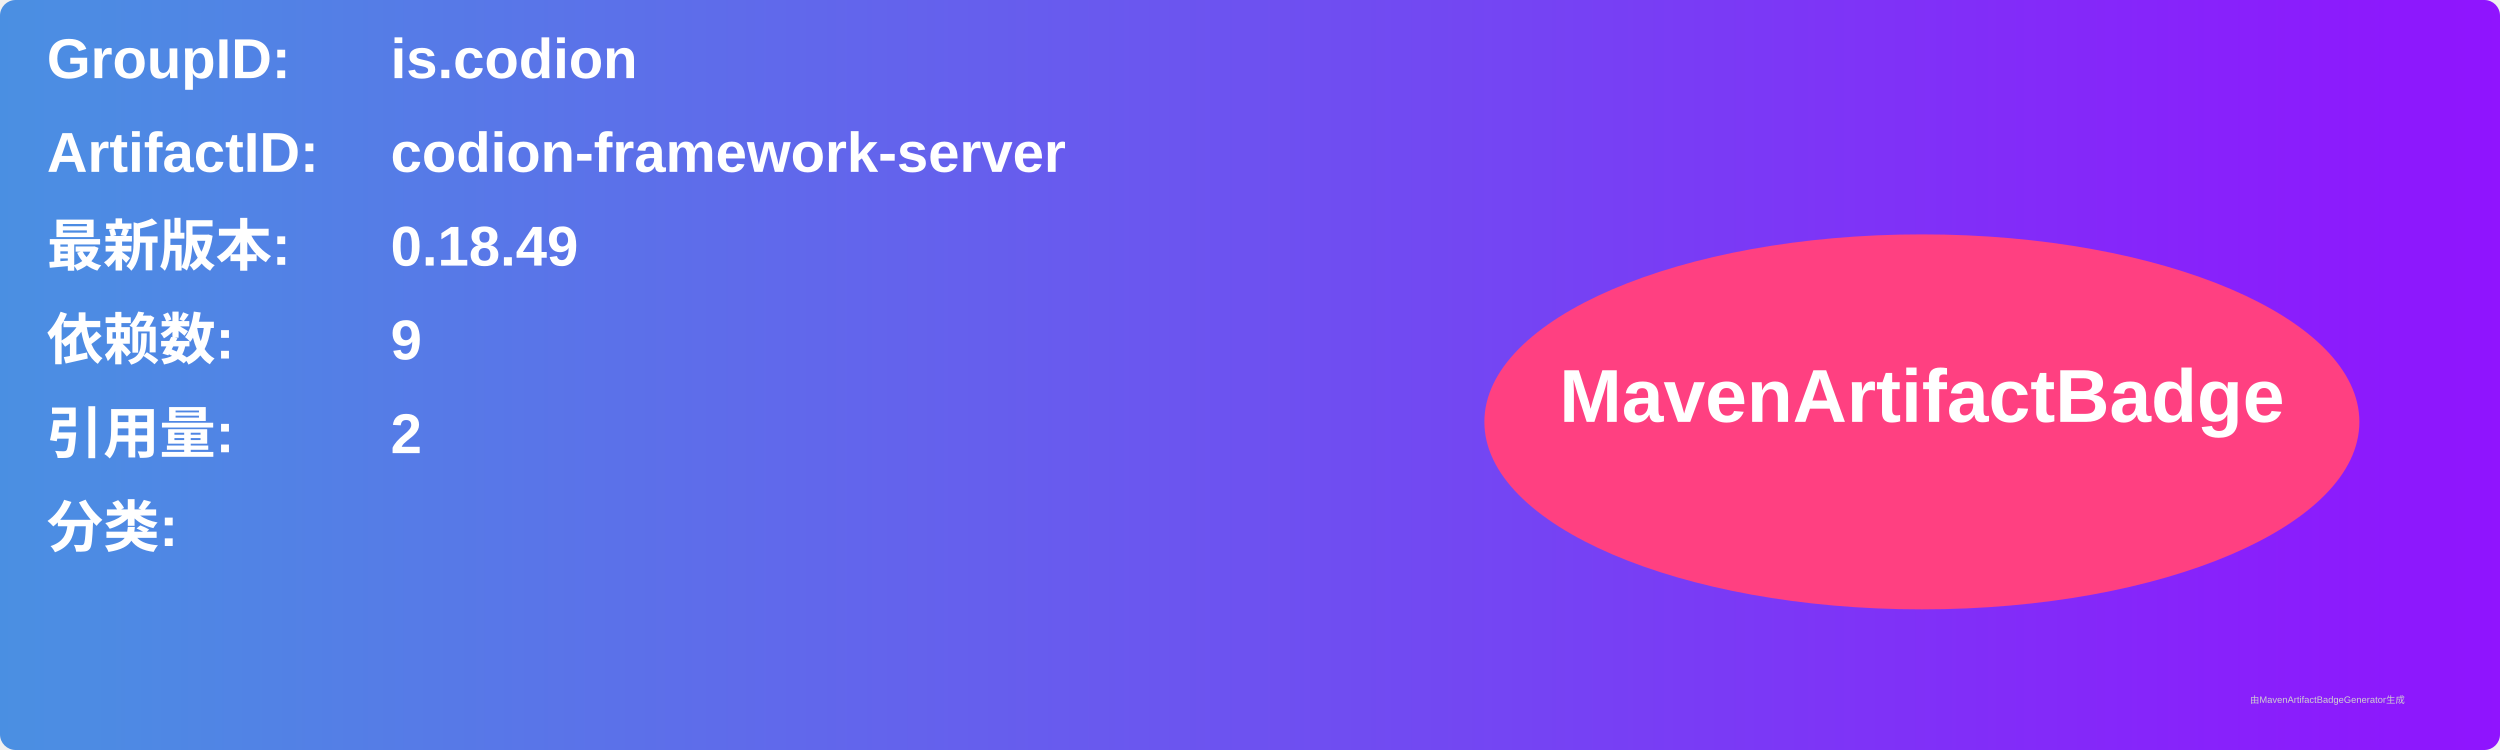
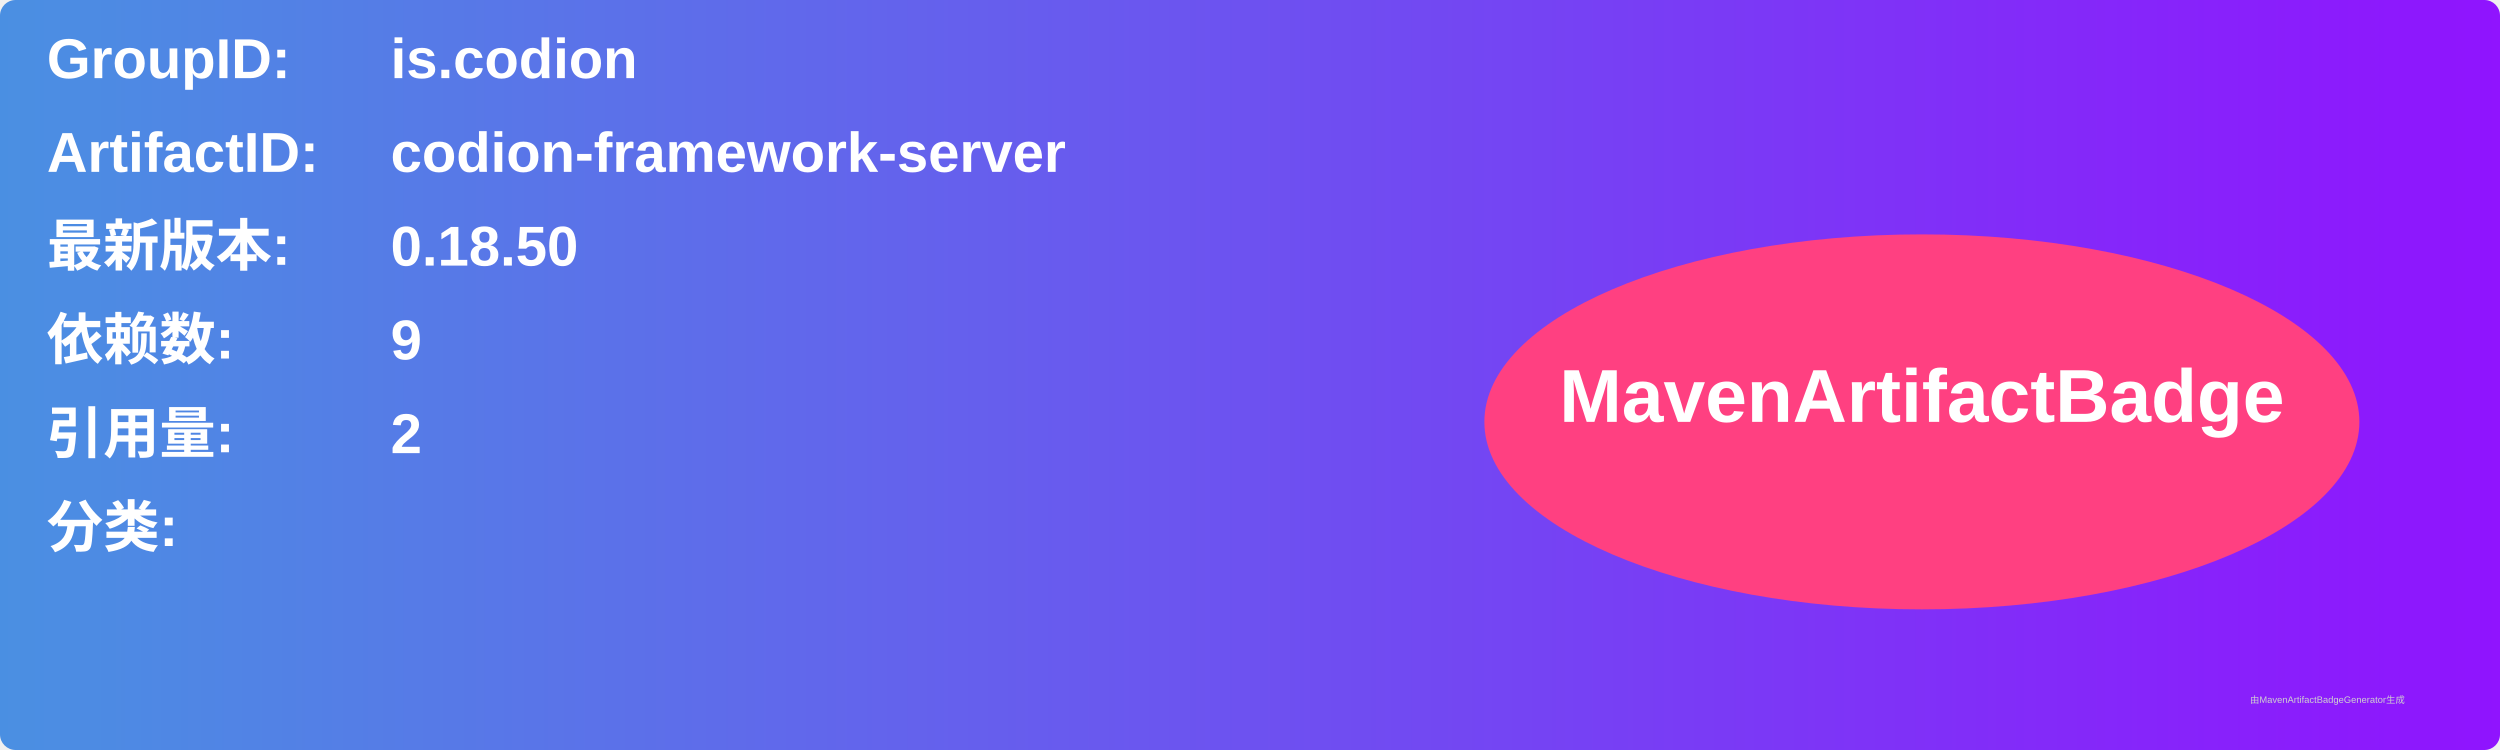
<svg xmlns="http://www.w3.org/2000/svg" width="800" height="240" viewBox="0 0 800 240">
  <linearGradient id="grad" x1="0%" y1="0%" x2="100%" y2="0%">
    <stop offset="0%" stop-color="#4a90e2" />
    <stop offset="100%" stop-color="#9013fe" />
  </linearGradient>
  <rect width="100%" height="100%" rx="5" ry="5" fill="url(#grad)" />
  <g transform="translate(15, 15)">
    <text x="0" y="10" font-family="Arial" font-size="18" fill="white" font-weight="bold" width="260">GroupID:</text>
    <text x="110" y="10" font-family="Arial" font-size="18" fill="white" font-weight="bold" width="460">is.codion</text>
    <text x="0" y="40" font-family="Arial" font-size="18" fill="white" font-weight="bold" width="260">ArtifactID:</text>
    <text x="110" y="40" font-family="Arial" font-size="18" fill="white" font-weight="bold" width="460">codion-framework-server</text>
    <text x="0" y="70" font-family="Arial" font-size="18" fill="white" font-weight="bold">最新版本:</text>
    <text x="110" y="70" font-family="Arial" font-size="18" fill="white" font-weight="bold">
-       <tspan font-weight="bold">0.18.49</tspan>
+       <tspan font-weight="bold">0.18.50</tspan>
    </text>
    <text x="0" y="100" font-family="Arial" font-size="18" fill="white" font-weight="bold">依赖数: </text>
    <text x="110" y="100" font-family="Arial" font-size="18" fill="white">
      <tspan font-weight="bold">9</tspan>
    </text>
    <text x="0" y="130" font-family="Arial" font-size="18" fill="white" font-weight="bold">引用量: </text>
    <text x="110" y="130" font-family="Arial" font-size="18" fill="white">
      <tspan font-weight="bold">2</tspan>
    </text>
    <text x="0" y="160" font-family="Arial" font-size="18" fill="white" font-weight="bold">分类:</text>
    <text x="10" y="190" font-family="Arial" font-size="10" fill="white">
      <tspan font-weight="bold" />
    </text>
    <ellipse cx="600" cy="120" rx="140" ry="60" fill="#ff4081" />
    <text x="600" y="120" text-anchor="middle" font-family="Arial" font-size="24" fill="white" font-weight="bold">MavenArtifactBadge</text>
  </g>
  <text x="720" y="225" font-family="Arial" font-size="3" fill="#d0d0d0">由MavenArtifactBadgeGenerator生成</text>
</svg>
